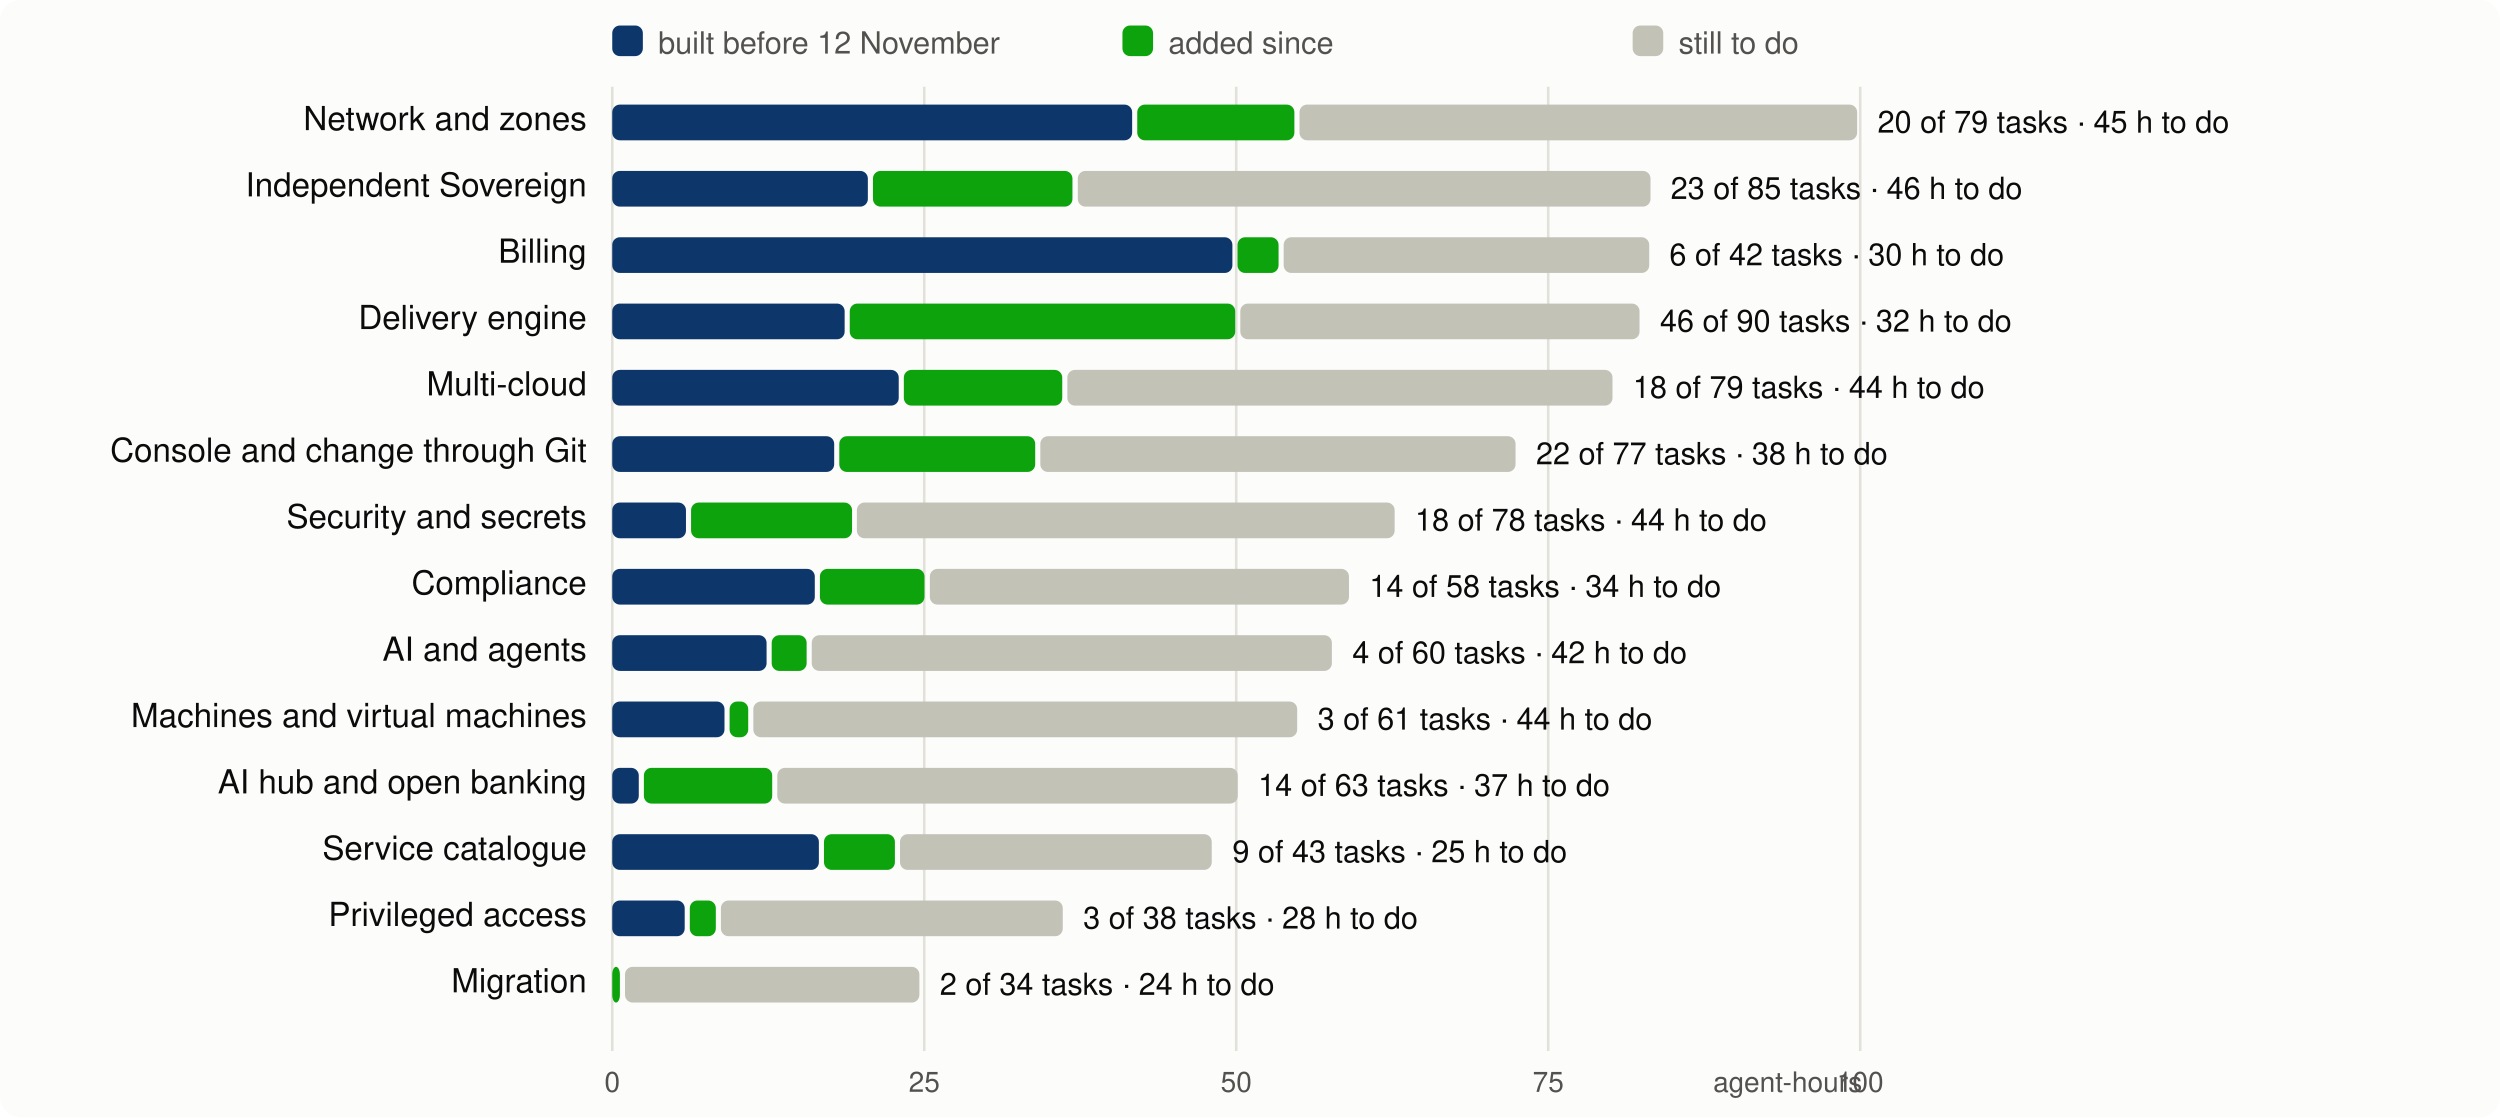
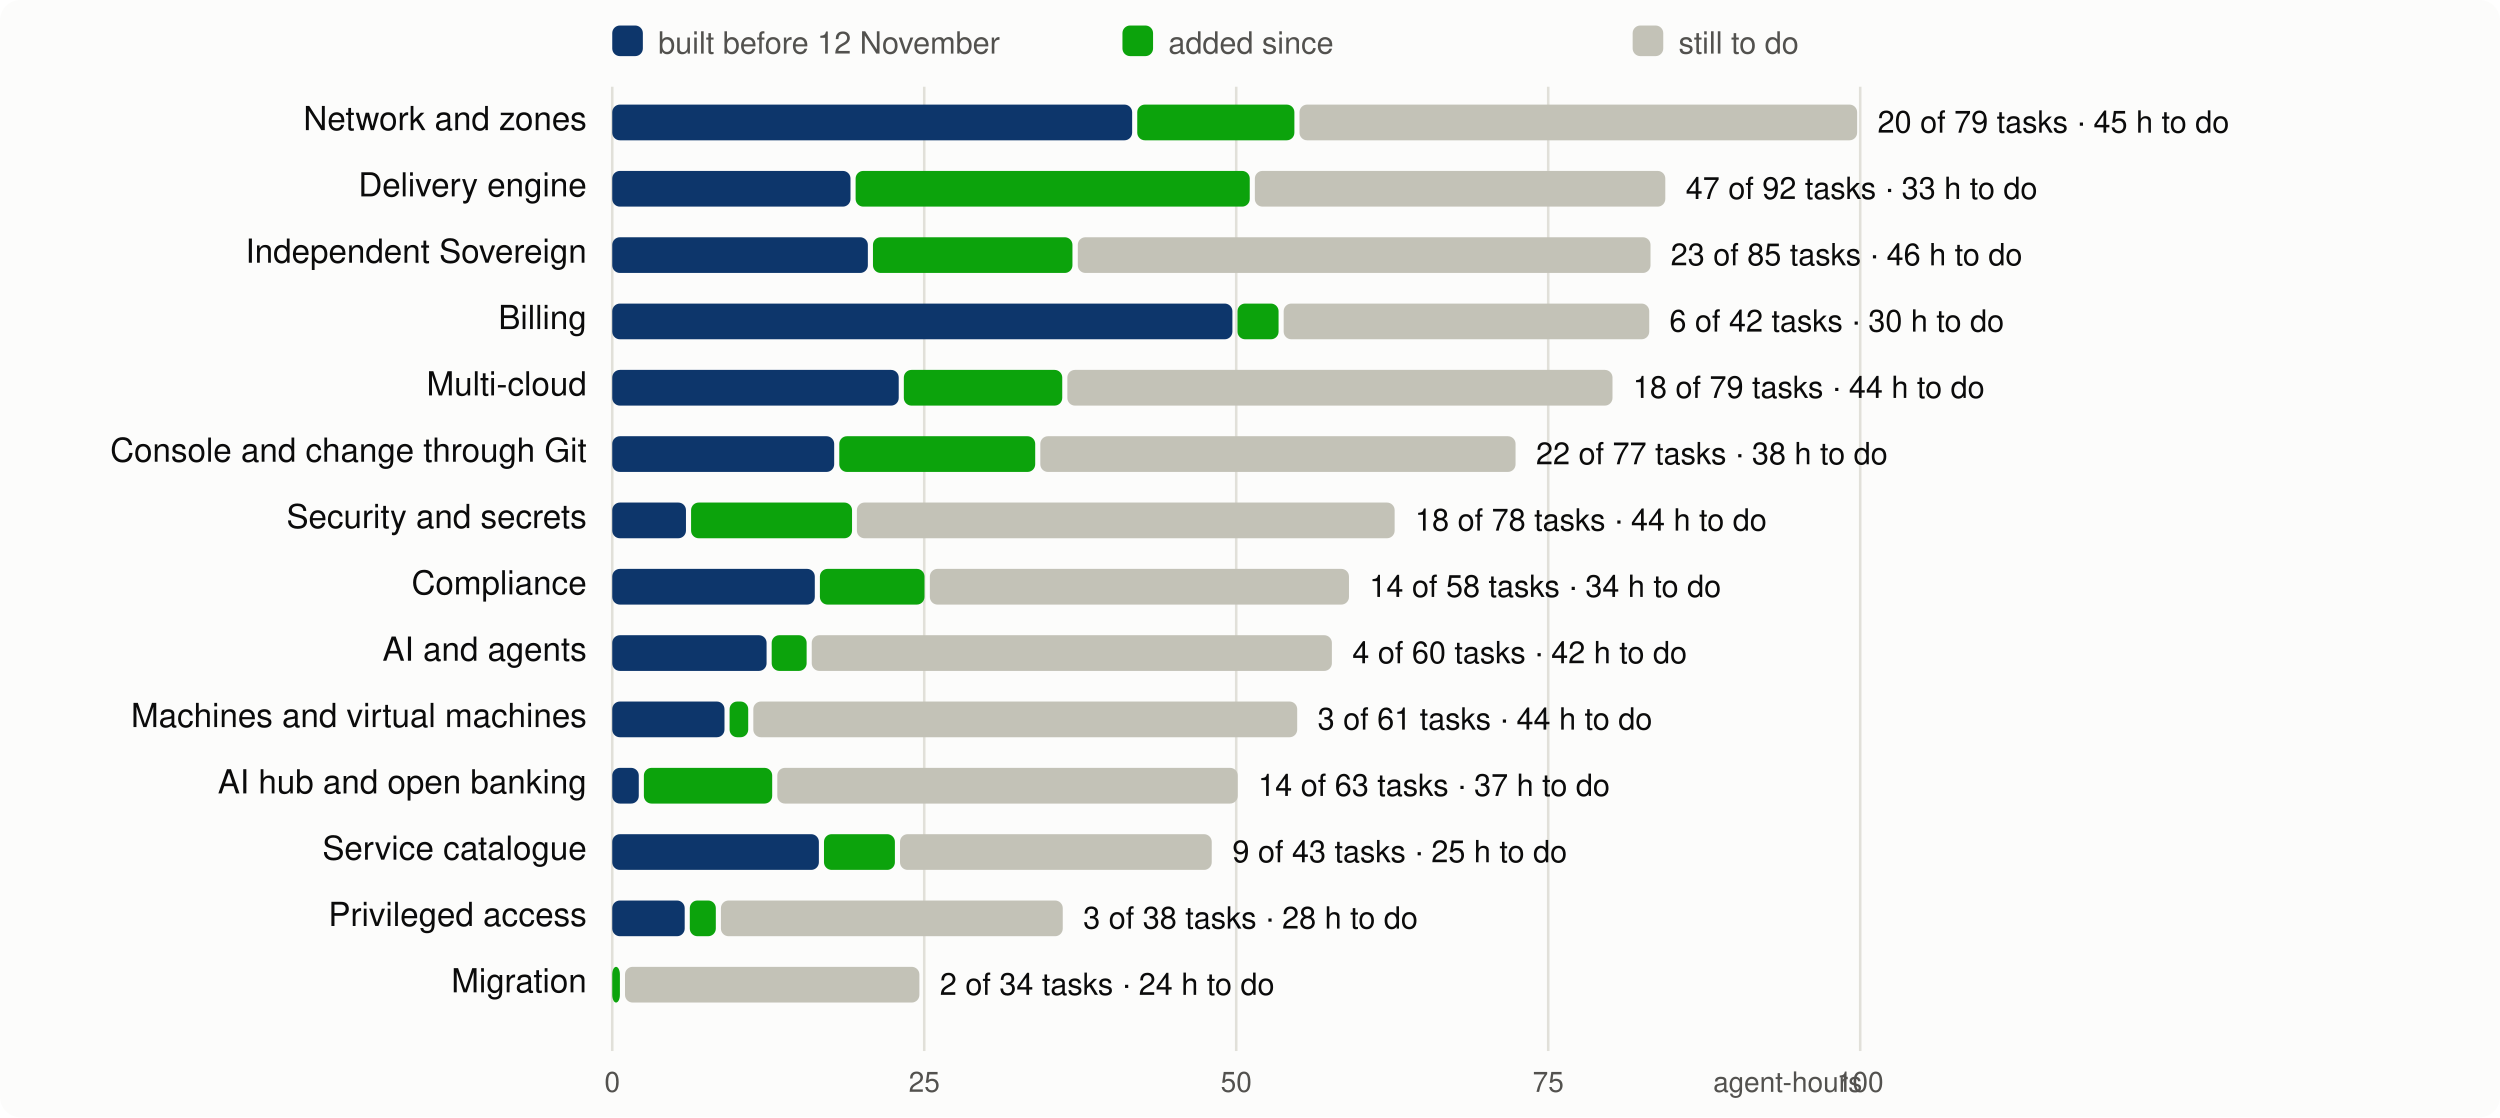
<svg xmlns="http://www.w3.org/2000/svg" viewBox="0 0 980 438" width="980" height="438" font-family="system-ui,-apple-system,Segoe UI,Helvetica,Arial,sans-serif" font-size="13">
  <rect width="980" height="438" rx="8" fill="#fcfcfb" />
  <line x1="240.0" x2="240.0" y1="34" y2="412" stroke="#e1e0d9" />
  <text x="240.0" y="428" text-anchor="middle" fill="#52514e" font-size="11">0</text>
  <line x1="362.3" x2="362.3" y1="34" y2="412" stroke="#e1e0d9" />
  <text x="362.3" y="428" text-anchor="middle" fill="#52514e" font-size="11">25</text>
  <line x1="484.6" x2="484.6" y1="34" y2="412" stroke="#e1e0d9" />
  <text x="484.6" y="428" text-anchor="middle" fill="#52514e" font-size="11">50</text>
  <line x1="606.9" x2="606.9" y1="34" y2="412" stroke="#e1e0d9" />
  <text x="606.9" y="428" text-anchor="middle" fill="#52514e" font-size="11">75</text>
  <line x1="729.2" x2="729.2" y1="34" y2="412" stroke="#e1e0d9" />
  <text x="729.2" y="428" text-anchor="middle" fill="#52514e" font-size="11">100</text>
  <text x="730" y="428" text-anchor="end" fill="#52514e" font-size="11">agent-hours</text>
  <rect x="240" y="10" width="12" height="12" rx="3" fill="#0d366b" />
  <text x="258" y="21" fill="#52514e" font-size="12">built before 12 November</text>
  <rect x="440" y="10" width="12" height="12" rx="3" fill="#0ca30c" />
  <text x="458" y="21" fill="#52514e" font-size="12">added since</text>
  <rect x="640" y="10" width="12" height="12" rx="3" fill="#c3c2b7" />
  <text x="658" y="21" fill="#52514e" font-size="12">still to do</text>
  <text x="230" y="51" text-anchor="end" fill="#0b0b0b">Network and zones</text>
  <rect x="240.0" y="41" width="203.8" height="14" rx="3" fill="#0d366b" />
  <rect x="445.8" y="41" width="61.6" height="14" rx="3" fill="#0ca30c" />
  <rect x="509.4" y="41" width="218.6" height="14" rx="3" fill="#c3c2b7" />
  <text x="736.0" y="52" fill="#0b0b0b" font-size="12">20 of 79 tasks · 45 h to do</text>
-   <text x="230" y="77" text-anchor="end" fill="#0b0b0b">Independent Sovereign</text>
-   <rect x="240.0" y="67" width="100.2" height="14" rx="3" fill="#0d366b" />
-   <rect x="342.2" y="67" width="78.2" height="14" rx="3" fill="#0ca30c" />
-   <rect x="422.5" y="67" width="224.5" height="14" rx="3" fill="#c3c2b7" />
-   <text x="654.9" y="78" fill="#0b0b0b" font-size="12">23 of 85 tasks · 46 h to do</text>
-   <text x="230" y="103" text-anchor="end" fill="#0b0b0b">Billing</text>
-   <rect x="240.0" y="93" width="243.1" height="14" rx="3" fill="#0d366b" />
-   <rect x="485.1" y="93" width="16.1" height="14" rx="3" fill="#0ca30c" />
-   <rect x="503.2" y="93" width="143.3" height="14" rx="3" fill="#c3c2b7" />
-   <text x="654.4" y="104" fill="#0b0b0b" font-size="12">6 of 42 tasks · 30 h to do</text>
-   <text x="230" y="129" text-anchor="end" fill="#0b0b0b">Delivery engine</text>
-   <rect x="240.0" y="119" width="91.1" height="14" rx="3" fill="#0d366b" />
-   <rect x="333.1" y="119" width="151.1" height="14" rx="3" fill="#0ca30c" />
-   <rect x="486.2" y="119" width="156.5" height="14" rx="3" fill="#c3c2b7" />
-   <text x="650.7" y="130" fill="#0b0b0b" font-size="12">46 of 90 tasks · 32 h to do</text>
+   <text x="230" y="77" text-anchor="end" fill="#0b0b0b">Delivery engine</text>
+   <rect x="240.0" y="67" width="93.4" height="14" rx="3" fill="#0d366b" />
+   <rect x="335.4" y="67" width="154.5" height="14" rx="3" fill="#0ca30c" />
+   <rect x="491.9" y="67" width="160.9" height="14" rx="3" fill="#c3c2b7" />
+   <text x="660.8" y="78" fill="#0b0b0b" font-size="12">47 of 92 tasks · 33 h to do</text>
+   <text x="230" y="103" text-anchor="end" fill="#0b0b0b">Independent Sovereign</text>
+   <rect x="240.0" y="93" width="100.2" height="14" rx="3" fill="#0d366b" />
+   <rect x="342.2" y="93" width="78.2" height="14" rx="3" fill="#0ca30c" />
+   <rect x="422.5" y="93" width="224.5" height="14" rx="3" fill="#c3c2b7" />
+   <text x="654.9" y="104" fill="#0b0b0b" font-size="12">23 of 85 tasks · 46 h to do</text>
+   <text x="230" y="129" text-anchor="end" fill="#0b0b0b">Billing</text>
+   <rect x="240.0" y="119" width="243.1" height="14" rx="3" fill="#0d366b" />
+   <rect x="485.1" y="119" width="16.1" height="14" rx="3" fill="#0ca30c" />
+   <rect x="503.2" y="119" width="143.3" height="14" rx="3" fill="#c3c2b7" />
+   <text x="654.4" y="130" fill="#0b0b0b" font-size="12">6 of 42 tasks · 30 h to do</text>
  <text x="230" y="155" text-anchor="end" fill="#0b0b0b">Multi-cloud</text>
  <rect x="240.0" y="145" width="112.3" height="14" rx="3" fill="#0d366b" />
  <rect x="354.3" y="145" width="62.1" height="14" rx="3" fill="#0ca30c" />
  <rect x="418.4" y="145" width="213.7" height="14" rx="3" fill="#c3c2b7" />
  <text x="640.1" y="156" fill="#0b0b0b" font-size="12">18 of 79 tasks · 44 h to do</text>
  <text x="230" y="181" text-anchor="end" fill="#0b0b0b">Console and change through Git</text>
  <rect x="240.0" y="171" width="87.0" height="14" rx="3" fill="#0d366b" />
  <rect x="329.0" y="171" width="76.8" height="14" rx="3" fill="#0ca30c" />
  <rect x="407.8" y="171" width="186.3" height="14" rx="3" fill="#c3c2b7" />
  <text x="602.1" y="182" fill="#0b0b0b" font-size="12">22 of 77 tasks · 38 h to do</text>
  <text x="230" y="207" text-anchor="end" fill="#0b0b0b">Security and secrets</text>
  <rect x="240.0" y="197" width="28.9" height="14" rx="3" fill="#0d366b" />
  <rect x="270.9" y="197" width="63.1" height="14" rx="3" fill="#0ca30c" />
  <rect x="335.9" y="197" width="210.8" height="14" rx="3" fill="#c3c2b7" />
  <text x="554.7" y="208" fill="#0b0b0b" font-size="12">18 of 78 tasks · 44 h to do</text>
  <text x="230" y="233" text-anchor="end" fill="#0b0b0b">Compliance</text>
  <rect x="240.0" y="223" width="79.4" height="14" rx="3" fill="#0d366b" />
  <rect x="321.4" y="223" width="41.0" height="14" rx="3" fill="#0ca30c" />
  <rect x="364.5" y="223" width="164.3" height="14" rx="3" fill="#c3c2b7" />
  <text x="536.8" y="234" fill="#0b0b0b" font-size="12">14 of 58 tasks · 34 h to do</text>
  <text x="230" y="259" text-anchor="end" fill="#0b0b0b">AI and agents</text>
  <rect x="240.0" y="249" width="60.5" height="14" rx="3" fill="#0d366b" />
  <rect x="302.5" y="249" width="13.7" height="14" rx="3" fill="#0ca30c" />
  <rect x="318.2" y="249" width="203.9" height="14" rx="3" fill="#c3c2b7" />
  <text x="530.1" y="260" fill="#0b0b0b" font-size="12">4 of 60 tasks · 42 h to do</text>
  <text x="230" y="285" text-anchor="end" fill="#0b0b0b">Machines and virtual machines</text>
  <rect x="240.0" y="275" width="44.0" height="14" rx="3" fill="#0d366b" />
  <rect x="286.0" y="275" width="7.3" height="14" rx="3" fill="#0ca30c" />
  <rect x="295.3" y="275" width="213.2" height="14" rx="3" fill="#c3c2b7" />
  <text x="516.5" y="286" fill="#0b0b0b" font-size="12">3 of 61 tasks · 44 h to do</text>
  <text x="230" y="311" text-anchor="end" fill="#0b0b0b">AI hub and open banking</text>
  <rect x="240.0" y="301" width="10.4" height="14" rx="3" fill="#0d366b" />
  <rect x="252.4" y="301" width="50.3" height="14" rx="3" fill="#0ca30c" />
  <rect x="304.7" y="301" width="180.5" height="14" rx="3" fill="#c3c2b7" />
  <text x="493.2" y="312" fill="#0b0b0b" font-size="12">14 of 63 tasks · 37 h to do</text>
  <text x="230" y="337" text-anchor="end" fill="#0b0b0b">Service catalogue</text>
  <rect x="240.0" y="327" width="81.0" height="14" rx="3" fill="#0d366b" />
  <rect x="323.0" y="327" width="27.8" height="14" rx="3" fill="#0ca30c" />
  <rect x="352.8" y="327" width="122.2" height="14" rx="3" fill="#c3c2b7" />
  <text x="483.1" y="338" fill="#0b0b0b" font-size="12">9 of 43 tasks · 25 h to do</text>
  <text x="230" y="363" text-anchor="end" fill="#0b0b0b">Privileged access</text>
  <rect x="240.0" y="353" width="28.4" height="14" rx="3" fill="#0d366b" />
  <rect x="270.4" y="353" width="10.2" height="14" rx="3" fill="#0ca30c" />
  <rect x="282.6" y="353" width="134.0" height="14" rx="3" fill="#c3c2b7" />
  <text x="424.6" y="364" fill="#0b0b0b" font-size="12">3 of 38 tasks · 28 h to do</text>
  <text x="230" y="389" text-anchor="end" fill="#0b0b0b">Migration</text>
  <rect x="240.0" y="379" width="3.0" height="14" rx="3" fill="#0ca30c" />
  <rect x="245.0" y="379" width="115.4" height="14" rx="3" fill="#c3c2b7" />
  <text x="368.4" y="390" fill="#0b0b0b" font-size="12">2 of 34 tasks · 24 h to do</text>
</svg>
